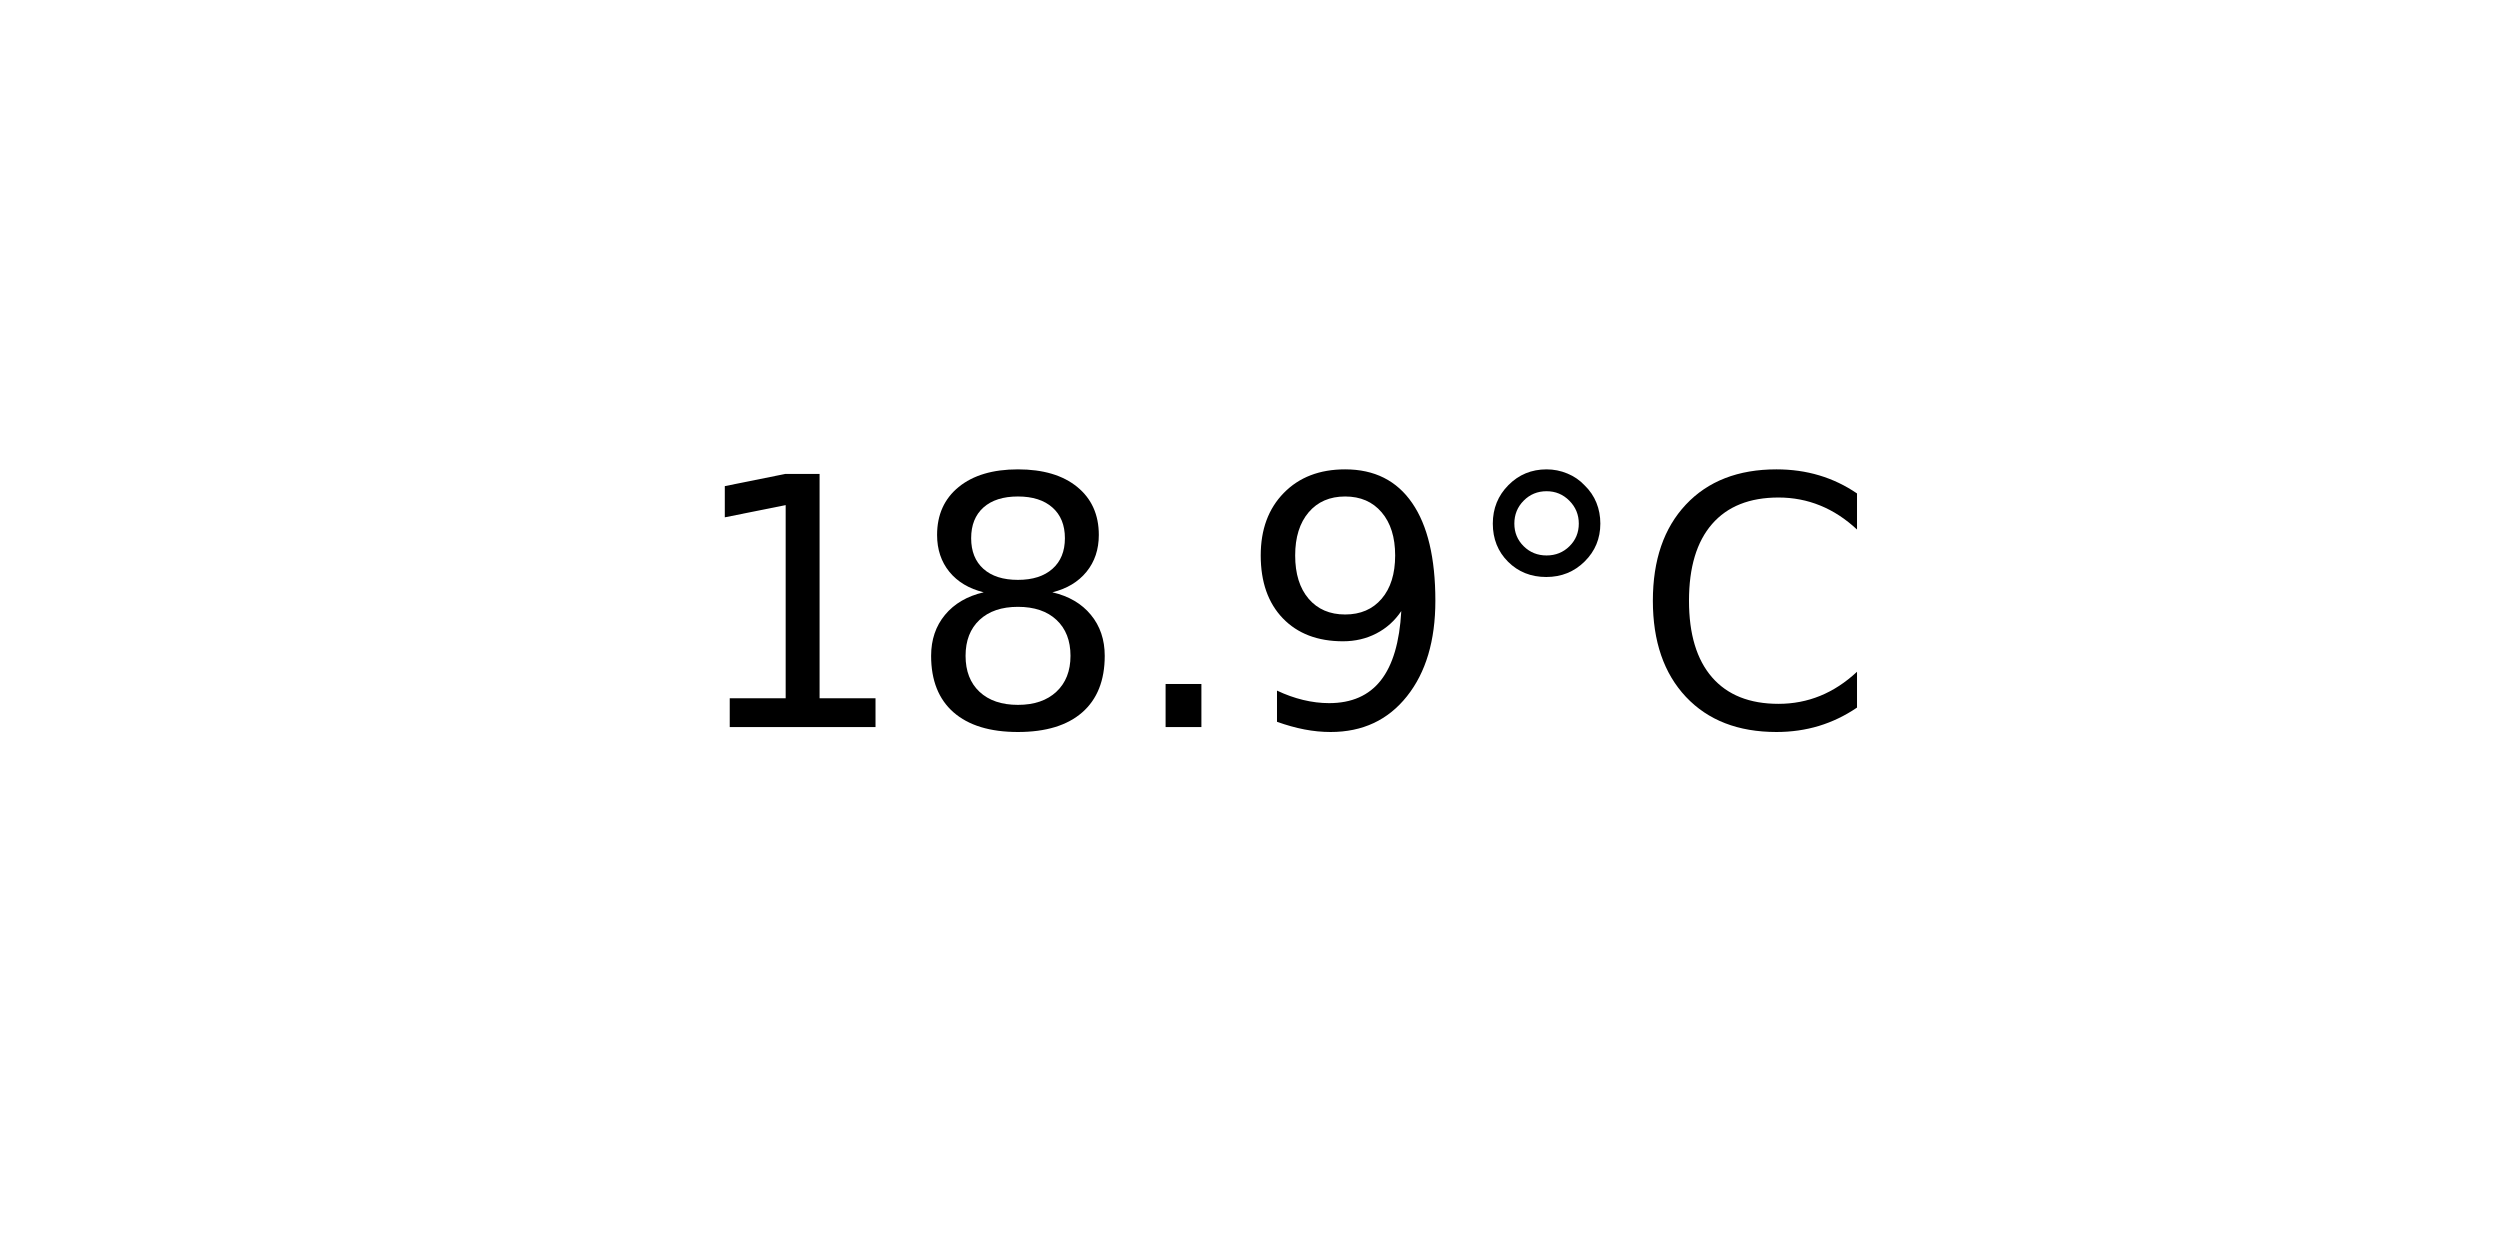
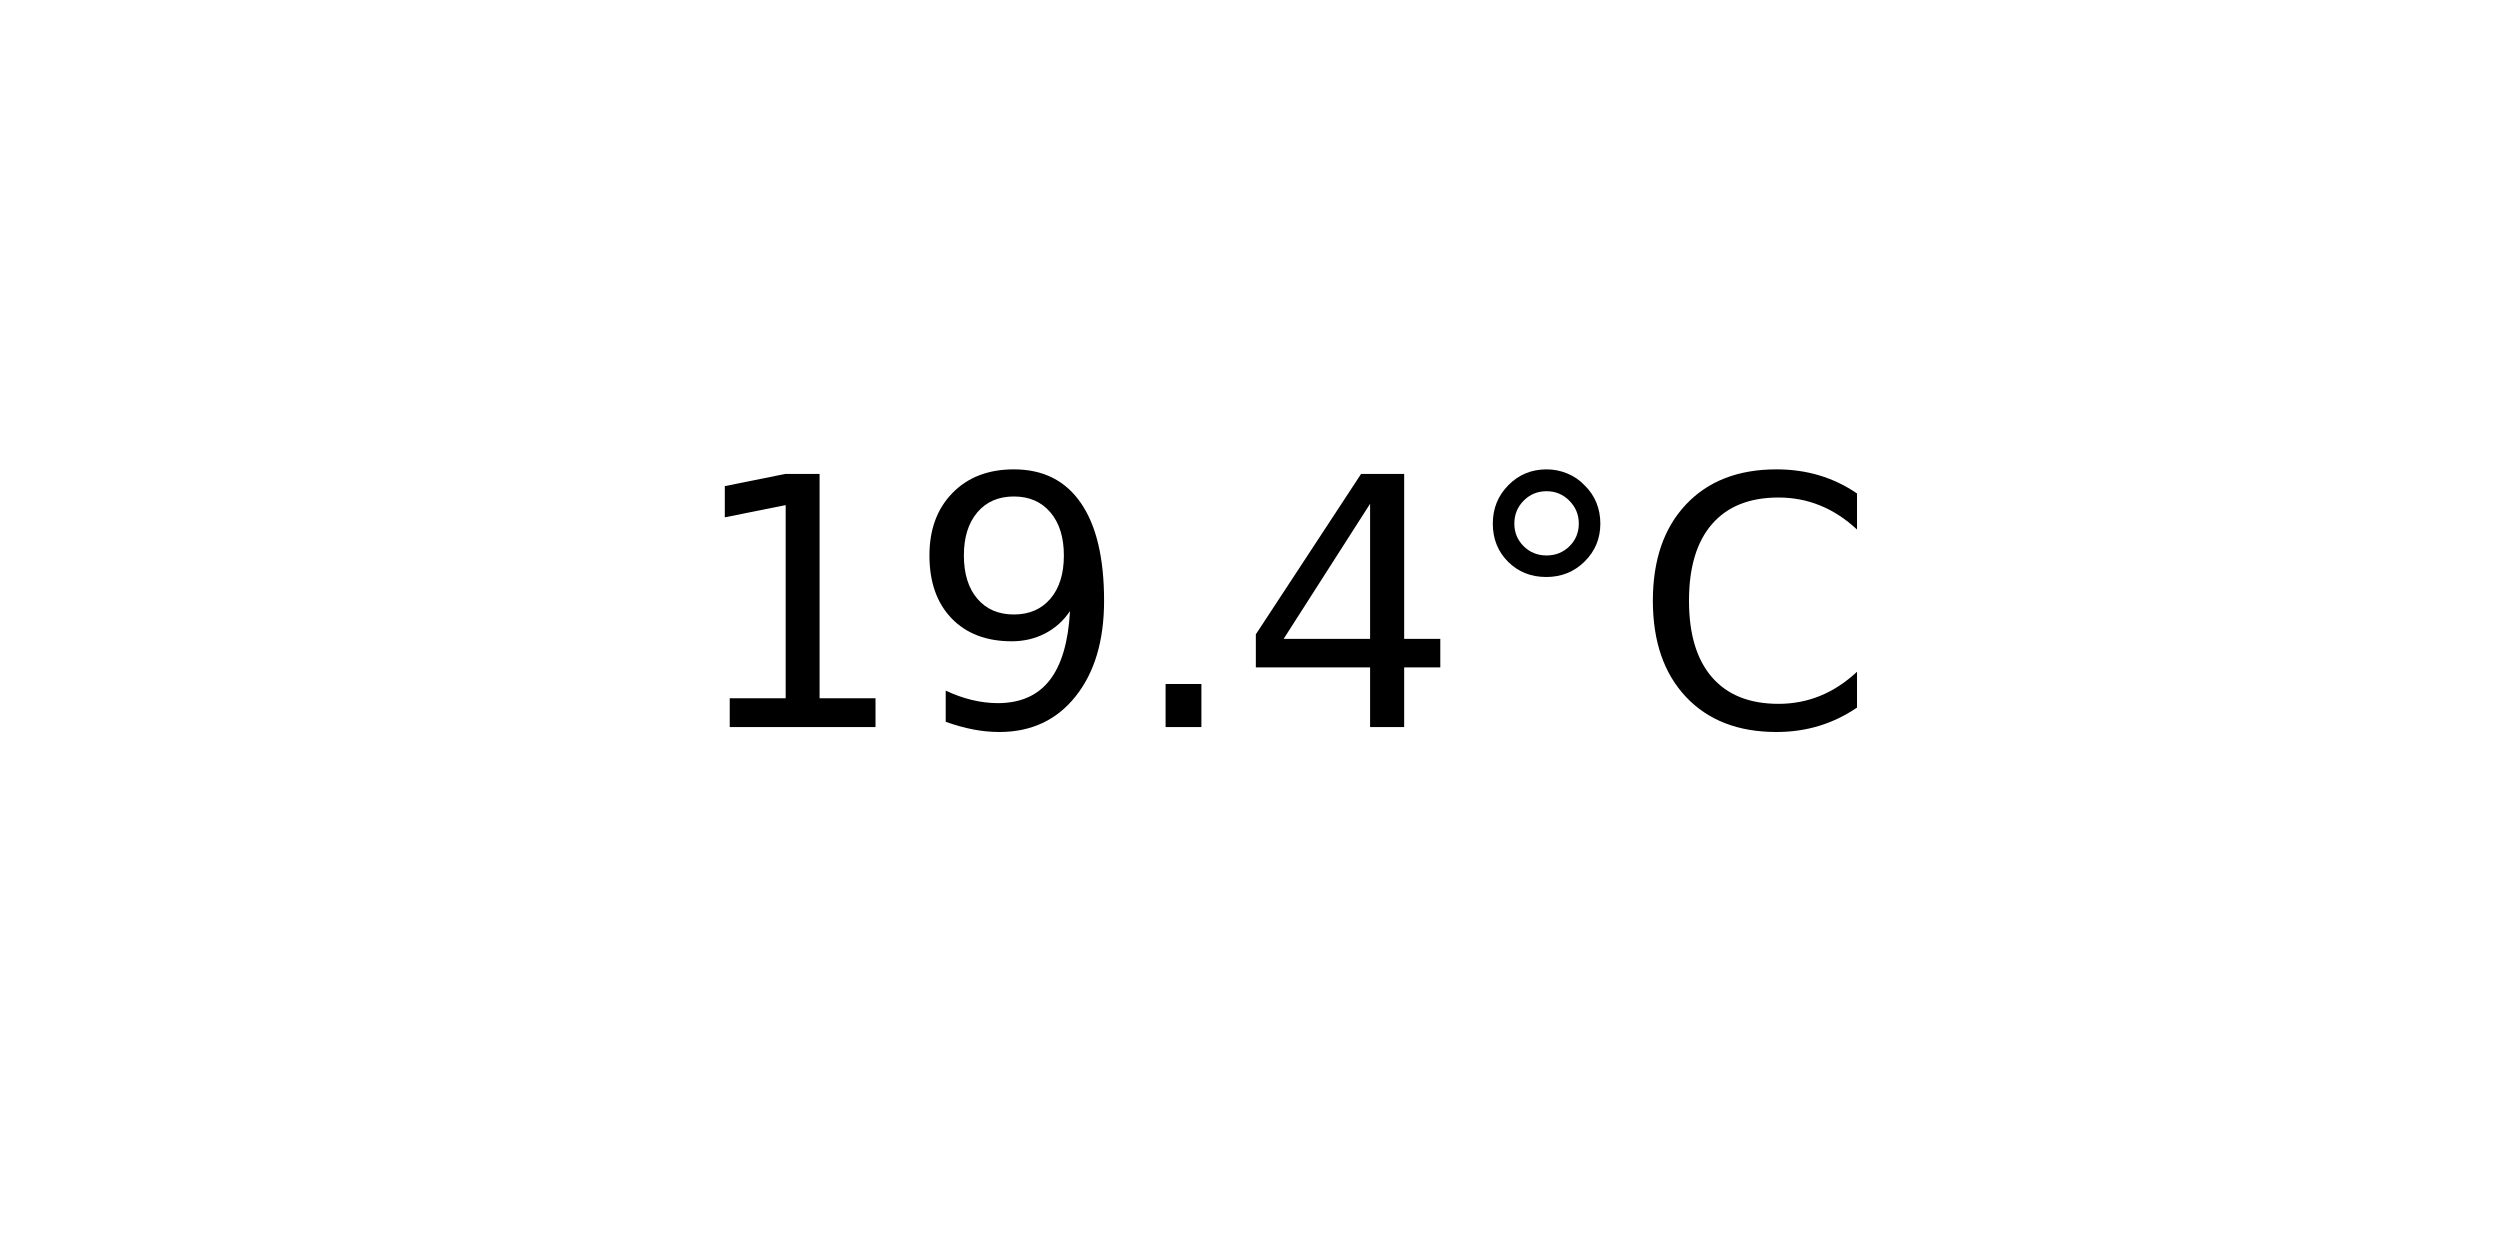
<svg xmlns="http://www.w3.org/2000/svg" xmlns:xlink="http://www.w3.org/1999/xlink" width="72pt" height="36pt" viewBox="0 0 72 36" version="1.1">
  <defs>
    <style type="text/css">*{stroke-linejoin: round; stroke-linecap: butt}</style>
  </defs>
  <g id="figure_1">
    <g id="axes_1">
      <g id="text_1">
        <g transform="translate(19.77578 20.93937) scale(0.1 -0.1)">
          <defs>
            <path id="DejaVuSans-31" d="M 794 531  L 1825 531  L 1825 4091  L 703 3866  L 703 4441  L 1819 4666  L 2450 4666  L 2450 531  L 3481 531  L 3481 0  L 794 0  L 794 531  z " transform="scale(0.015625)" />
-             <path id="DejaVuSans-38" d="M 2034 2216  Q 1584 2216 1326 1975  Q 1069 1734 1069 1313  Q 1069 891 1326 650  Q 1584 409 2034 409  Q 2484 409 2743 651  Q 3003 894 3003 1313  Q 3003 1734 2745 1975  Q 2488 2216 2034 2216  z M 1403 2484  Q 997 2584 770 2862  Q 544 3141 544 3541  Q 544 4100 942 4425  Q 1341 4750 2034 4750  Q 2731 4750 3128 4425  Q 3525 4100 3525 3541  Q 3525 3141 3298 2862  Q 3072 2584 2669 2484  Q 3125 2378 3379 2068  Q 3634 1759 3634 1313  Q 3634 634 3220 271  Q 2806 -91 2034 -91  Q 1263 -91 848 271  Q 434 634 434 1313  Q 434 1759 690 2068  Q 947 2378 1403 2484  z M 1172 3481  Q 1172 3119 1398 2916  Q 1625 2713 2034 2713  Q 2441 2713 2670 2916  Q 2900 3119 2900 3481  Q 2900 3844 2670 4047  Q 2441 4250 2034 4250  Q 1625 4250 1398 4047  Q 1172 3844 1172 3481  z " transform="scale(0.015625)" />
+             <path id="DejaVuSans-39" d="M 703 97  L 703 672  Q 941 559 1184 500  Q 1428 441 1663 441  Q 2288 441 2617 861  Q 2947 1281 2994 2138  Q 2813 1869 2534 1725  Q 2256 1581 1919 1581  Q 1219 1581 811 2004  Q 403 2428 403 3163  Q 403 3881 828 4315  Q 1253 4750 1959 4750  Q 2769 4750 3195 4129  Q 3622 3509 3622 2328  Q 3622 1225 3098 567  Q 2575 -91 1691 -91  Q 1453 -91 1209 -44  Q 966 3 703 97  z M 1959 2075  Q 2384 2075 2632 2365  Q 2881 2656 2881 3163  Q 2881 3666 2632 3958  Q 2384 4250 1959 4250  Q 1534 4250 1286 3958  Q 1038 3666 1038 3163  Q 1038 2656 1286 2365  Q 1534 2075 1959 2075  z " transform="scale(0.015625)" />
            <path id="DejaVuSans-2e" d="M 684 794  L 1344 794  L 1344 0  L 684 0  L 684 794  z " transform="scale(0.015625)" />
-             <path id="DejaVuSans-39" d="M 703 97  L 703 672  Q 941 559 1184 500  Q 1428 441 1663 441  Q 2288 441 2617 861  Q 2947 1281 2994 2138  Q 2813 1869 2534 1725  Q 2256 1581 1919 1581  Q 1219 1581 811 2004  Q 403 2428 403 3163  Q 403 3881 828 4315  Q 1253 4750 1959 4750  Q 2769 4750 3195 4129  Q 3622 3509 3622 2328  Q 3622 1225 3098 567  Q 2575 -91 1691 -91  Q 1453 -91 1209 -44  Q 966 3 703 97  z M 1959 2075  Q 2384 2075 2632 2365  Q 2881 2656 2881 3163  Q 2881 3666 2632 3958  Q 2384 4250 1959 4250  Q 1534 4250 1286 3958  Q 1038 3666 1038 3163  Q 1038 2656 1286 2365  Q 1534 2075 1959 2075  z " transform="scale(0.015625)" />
+             <path id="DejaVuSans-34" d="M 2419 4116  L 825 1625  L 2419 1625  L 2419 4116  z M 2253 4666  L 3047 4666  L 3047 1625  L 3713 1625  L 3713 1100  L 3047 1100  L 3047 0  L 2419 0  L 2419 1100  L 313 1100  L 313 1709  L 2253 4666  z " transform="scale(0.015625)" />
            <path id="DejaVuSans-b0" d="M 1600 4347  Q 1350 4347 1178 4173  Q 1006 4000 1006 3750  Q 1006 3503 1178 3333  Q 1350 3163 1600 3163  Q 1850 3163 2022 3333  Q 2194 3503 2194 3750  Q 2194 3997 2020 4172  Q 1847 4347 1600 4347  z M 1600 4750  Q 1800 4750 1984 4673  Q 2169 4597 2303 4453  Q 2447 4313 2519 4134  Q 2591 3956 2591 3750  Q 2591 3338 2302 3052  Q 2013 2766 1594 2766  Q 1172 2766 890 3047  Q 609 3328 609 3750  Q 609 4169 896 4459  Q 1184 4750 1600 4750  z " transform="scale(0.015625)" />
            <path id="DejaVuSans-43" d="M 4122 4306  L 4122 3641  Q 3803 3938 3442 4084  Q 3081 4231 2675 4231  Q 1875 4231 1450 3742  Q 1025 3253 1025 2328  Q 1025 1406 1450 917  Q 1875 428 2675 428  Q 3081 428 3442 575  Q 3803 722 4122 1019  L 4122 359  Q 3791 134 3420 21  Q 3050 -91 2638 -91  Q 1578 -91 968 557  Q 359 1206 359 2328  Q 359 3453 968 4101  Q 1578 4750 2638 4750  Q 3056 4750 3426 4639  Q 3797 4528 4122 4306  z " transform="scale(0.015625)" />
          </defs>
          <use xlink:href="#DejaVuSans-31" />
-           <use xlink:href="#DejaVuSans-38" x="63.623" />
+           <use xlink:href="#DejaVuSans-39" x="63.623" />
          <use xlink:href="#DejaVuSans-2e" x="127.246" />
-           <use xlink:href="#DejaVuSans-39" x="159.033" />
+           <use xlink:href="#DejaVuSans-34" x="159.033" />
          <use xlink:href="#DejaVuSans-b0" x="222.656" />
          <use xlink:href="#DejaVuSans-43" x="272.656" />
        </g>
      </g>
    </g>
  </g>
</svg>
